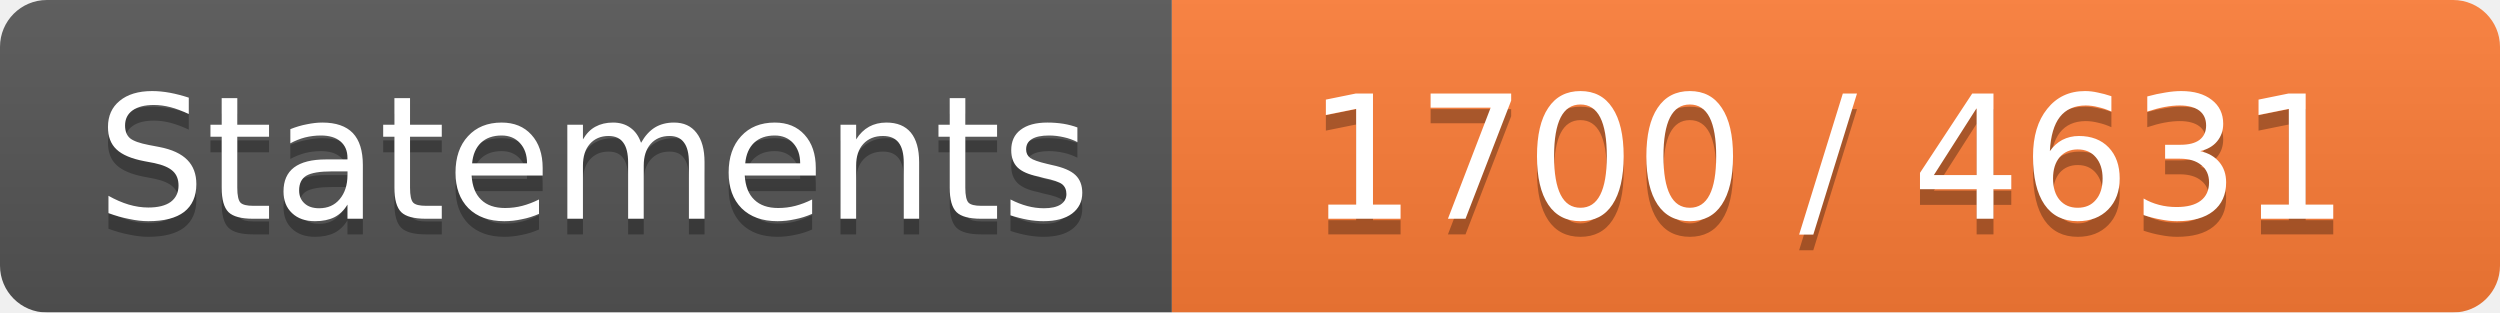
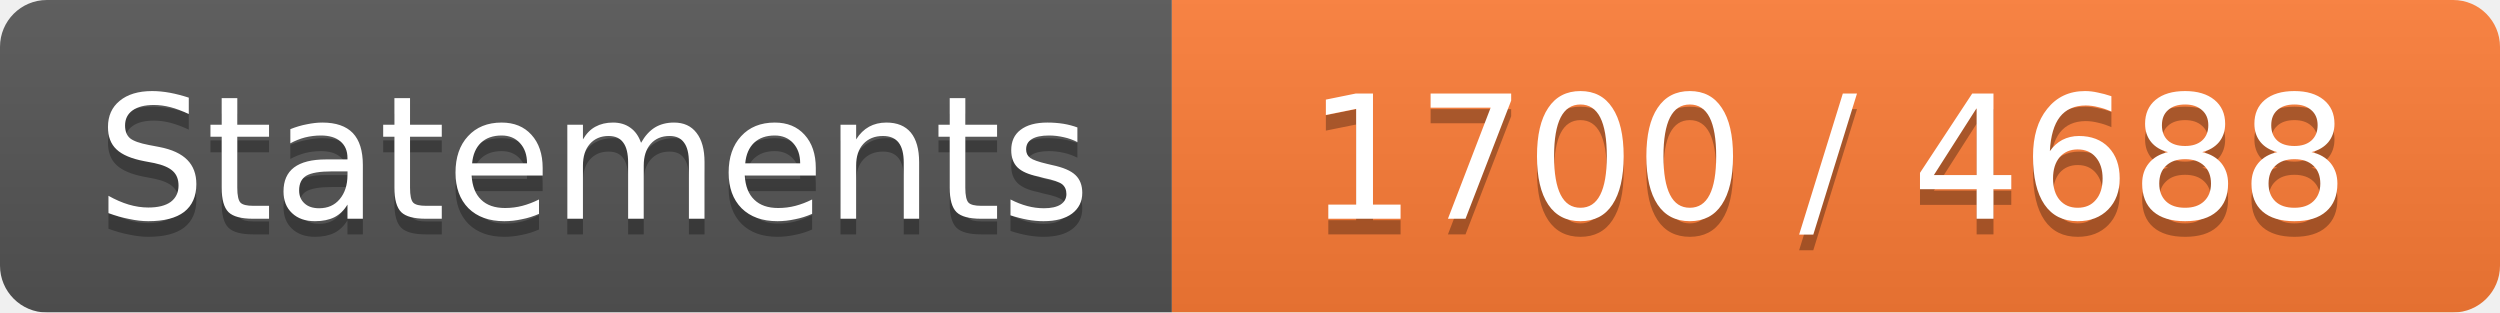
<svg xmlns="http://www.w3.org/2000/svg" width="160" height="20">
  <linearGradient id="b" x2="0" y2="100%">
    <stop offset="0" stop-color="#bbb" stop-opacity=".1" />
    <stop offset="1" stop-opacity=".1" />
  </linearGradient>
  <mask id="a">
    <rect width="160" height="20" rx="3" fill="#fff" />
  </mask>
  <g mask="url(#a)">
    <path fill="#555" d="M0 0h75v20H0z" />
    <path fill="#FE7D37" d="M75 0h85v20H75z" />
    <path fill="url(#b)" d="M0 0h160v20H0z" />
  </g>
  <g fill="#fff" text-anchor="middle" font-family="DejaVu Sans,Verdana,Geneva,sans-serif" font-size="11">
    <text x="38" y="15" fill="#010101" fill-opacity=".3">Statements</text>
    <text x="38" y="14">Statements</text>
-     <text x="117" y="15" fill="#010101" fill-opacity=".3">1700 / 4631</text>
-     <text x="117" y="14">1700 / 4631</text>
+     <text x="117" y="15" fill="#010101" fill-opacity=".3">1700 / 4688</text>
+     <text x="117" y="14">1700 / 4688</text>
  </g>
</svg>
